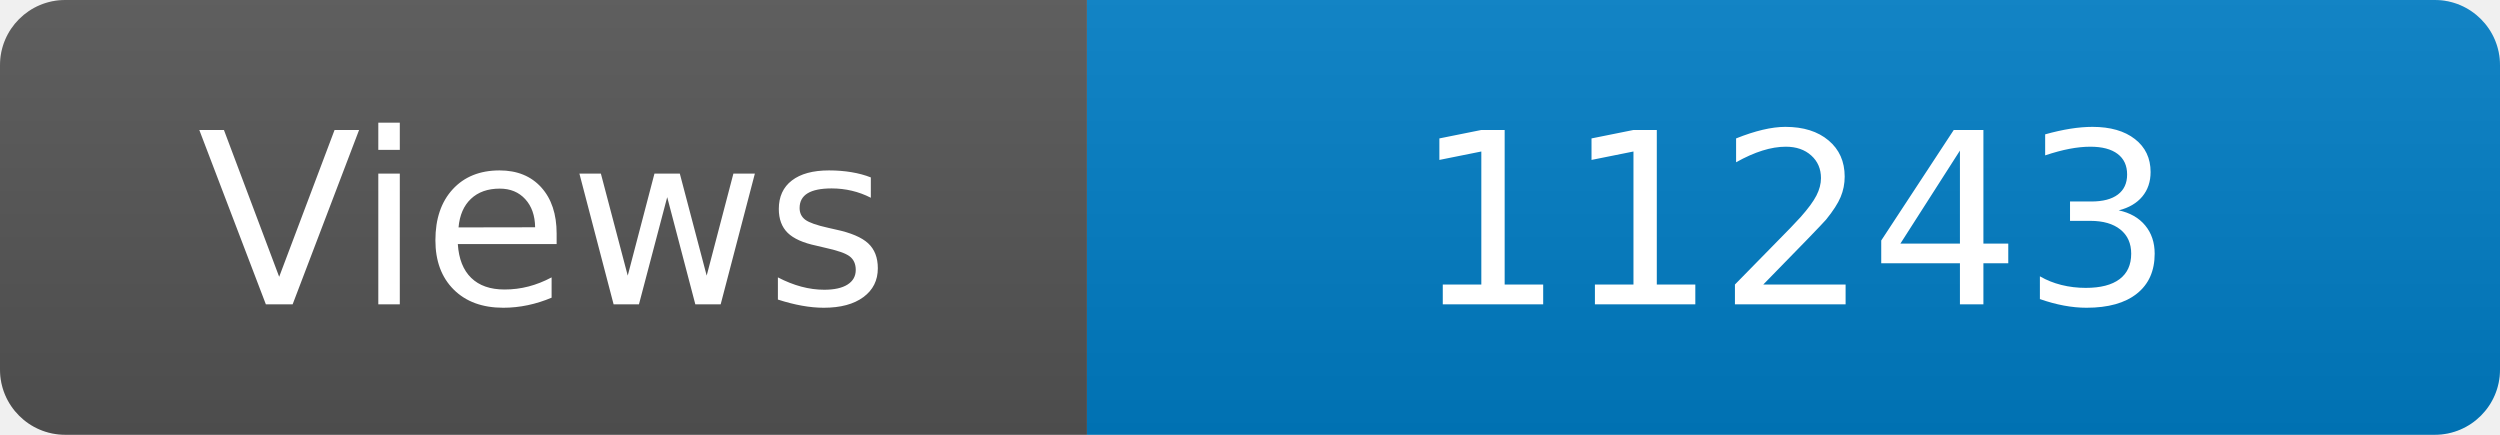
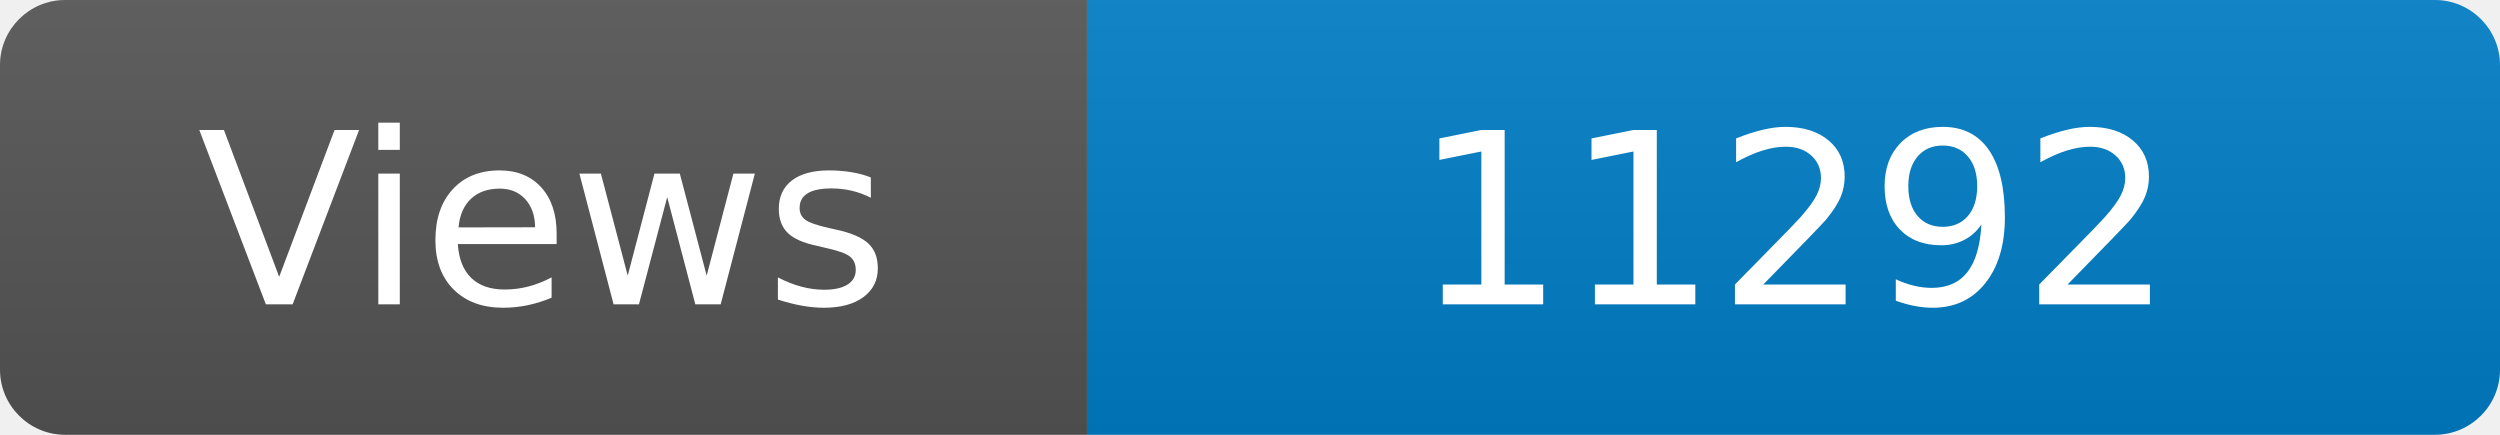
<svg xmlns="http://www.w3.org/2000/svg" width="115" height="20" role="img" aria-label="Maintained?: yes">
  <linearGradient id="s" x2="0" y2="100%">
    <stop offset="0" stop-color="#bbb" stop-opacity=".1" />
    <stop offset="1" stop-opacity=".1" />
  </linearGradient>
  <clipPath id="r">
    <rect width="115" height="20" rx="3" fill="#fff" />
  </clipPath>
  <g clip-path="url(#r)">
    <rect width="50" height="20" fill="#555" />
    <rect x="50" width="160" height="20" fill="#007ec6" />
    <rect width="115" height="20" fill="url(#s)" />
  </g>
  <g fill="#fff" text-anchor="middle" font-family="Verdana,Geneva,DejaVu Sans,sans-serif" font-size="110">
    <text x="250" y="140" transform="scale(.1)" fill="#fff">Views</text>
-     <text x="825" y="140" transform="scale(.1)" fill="#fff">11243</text>
+     <text x="825" y="140" transform="scale(.1)" fill="#fff">11292</text>
  </g>
</svg>
